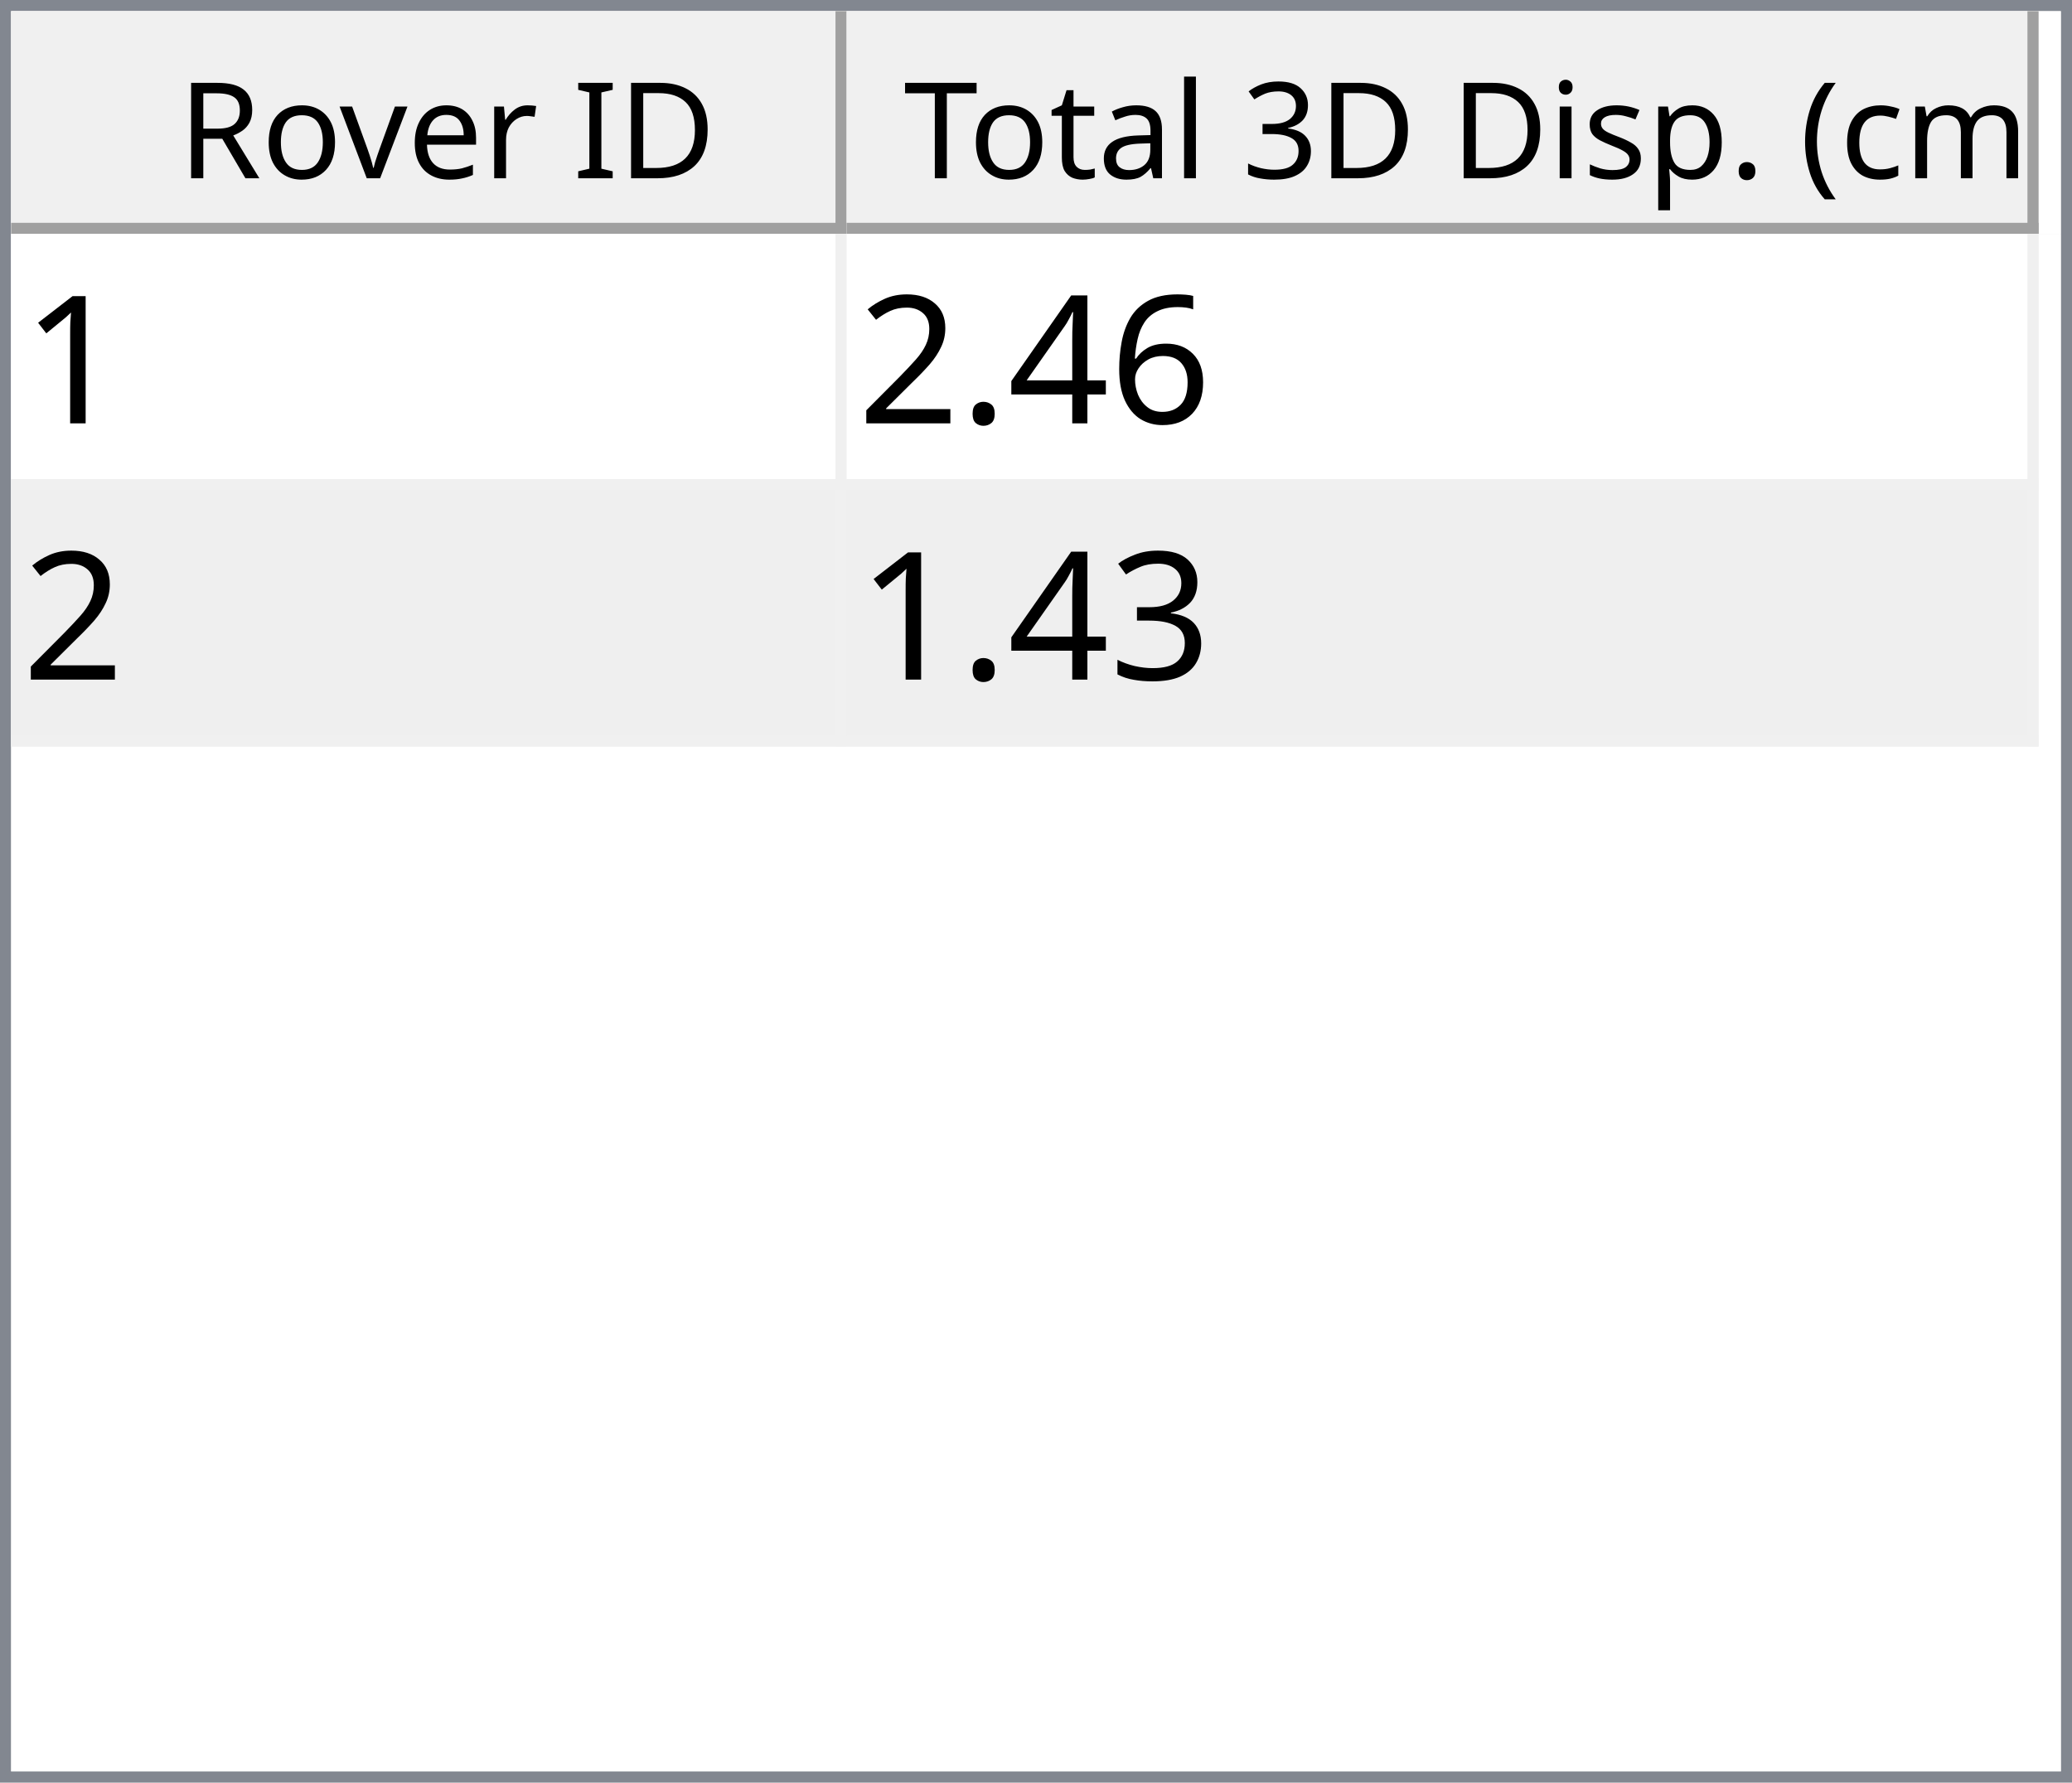
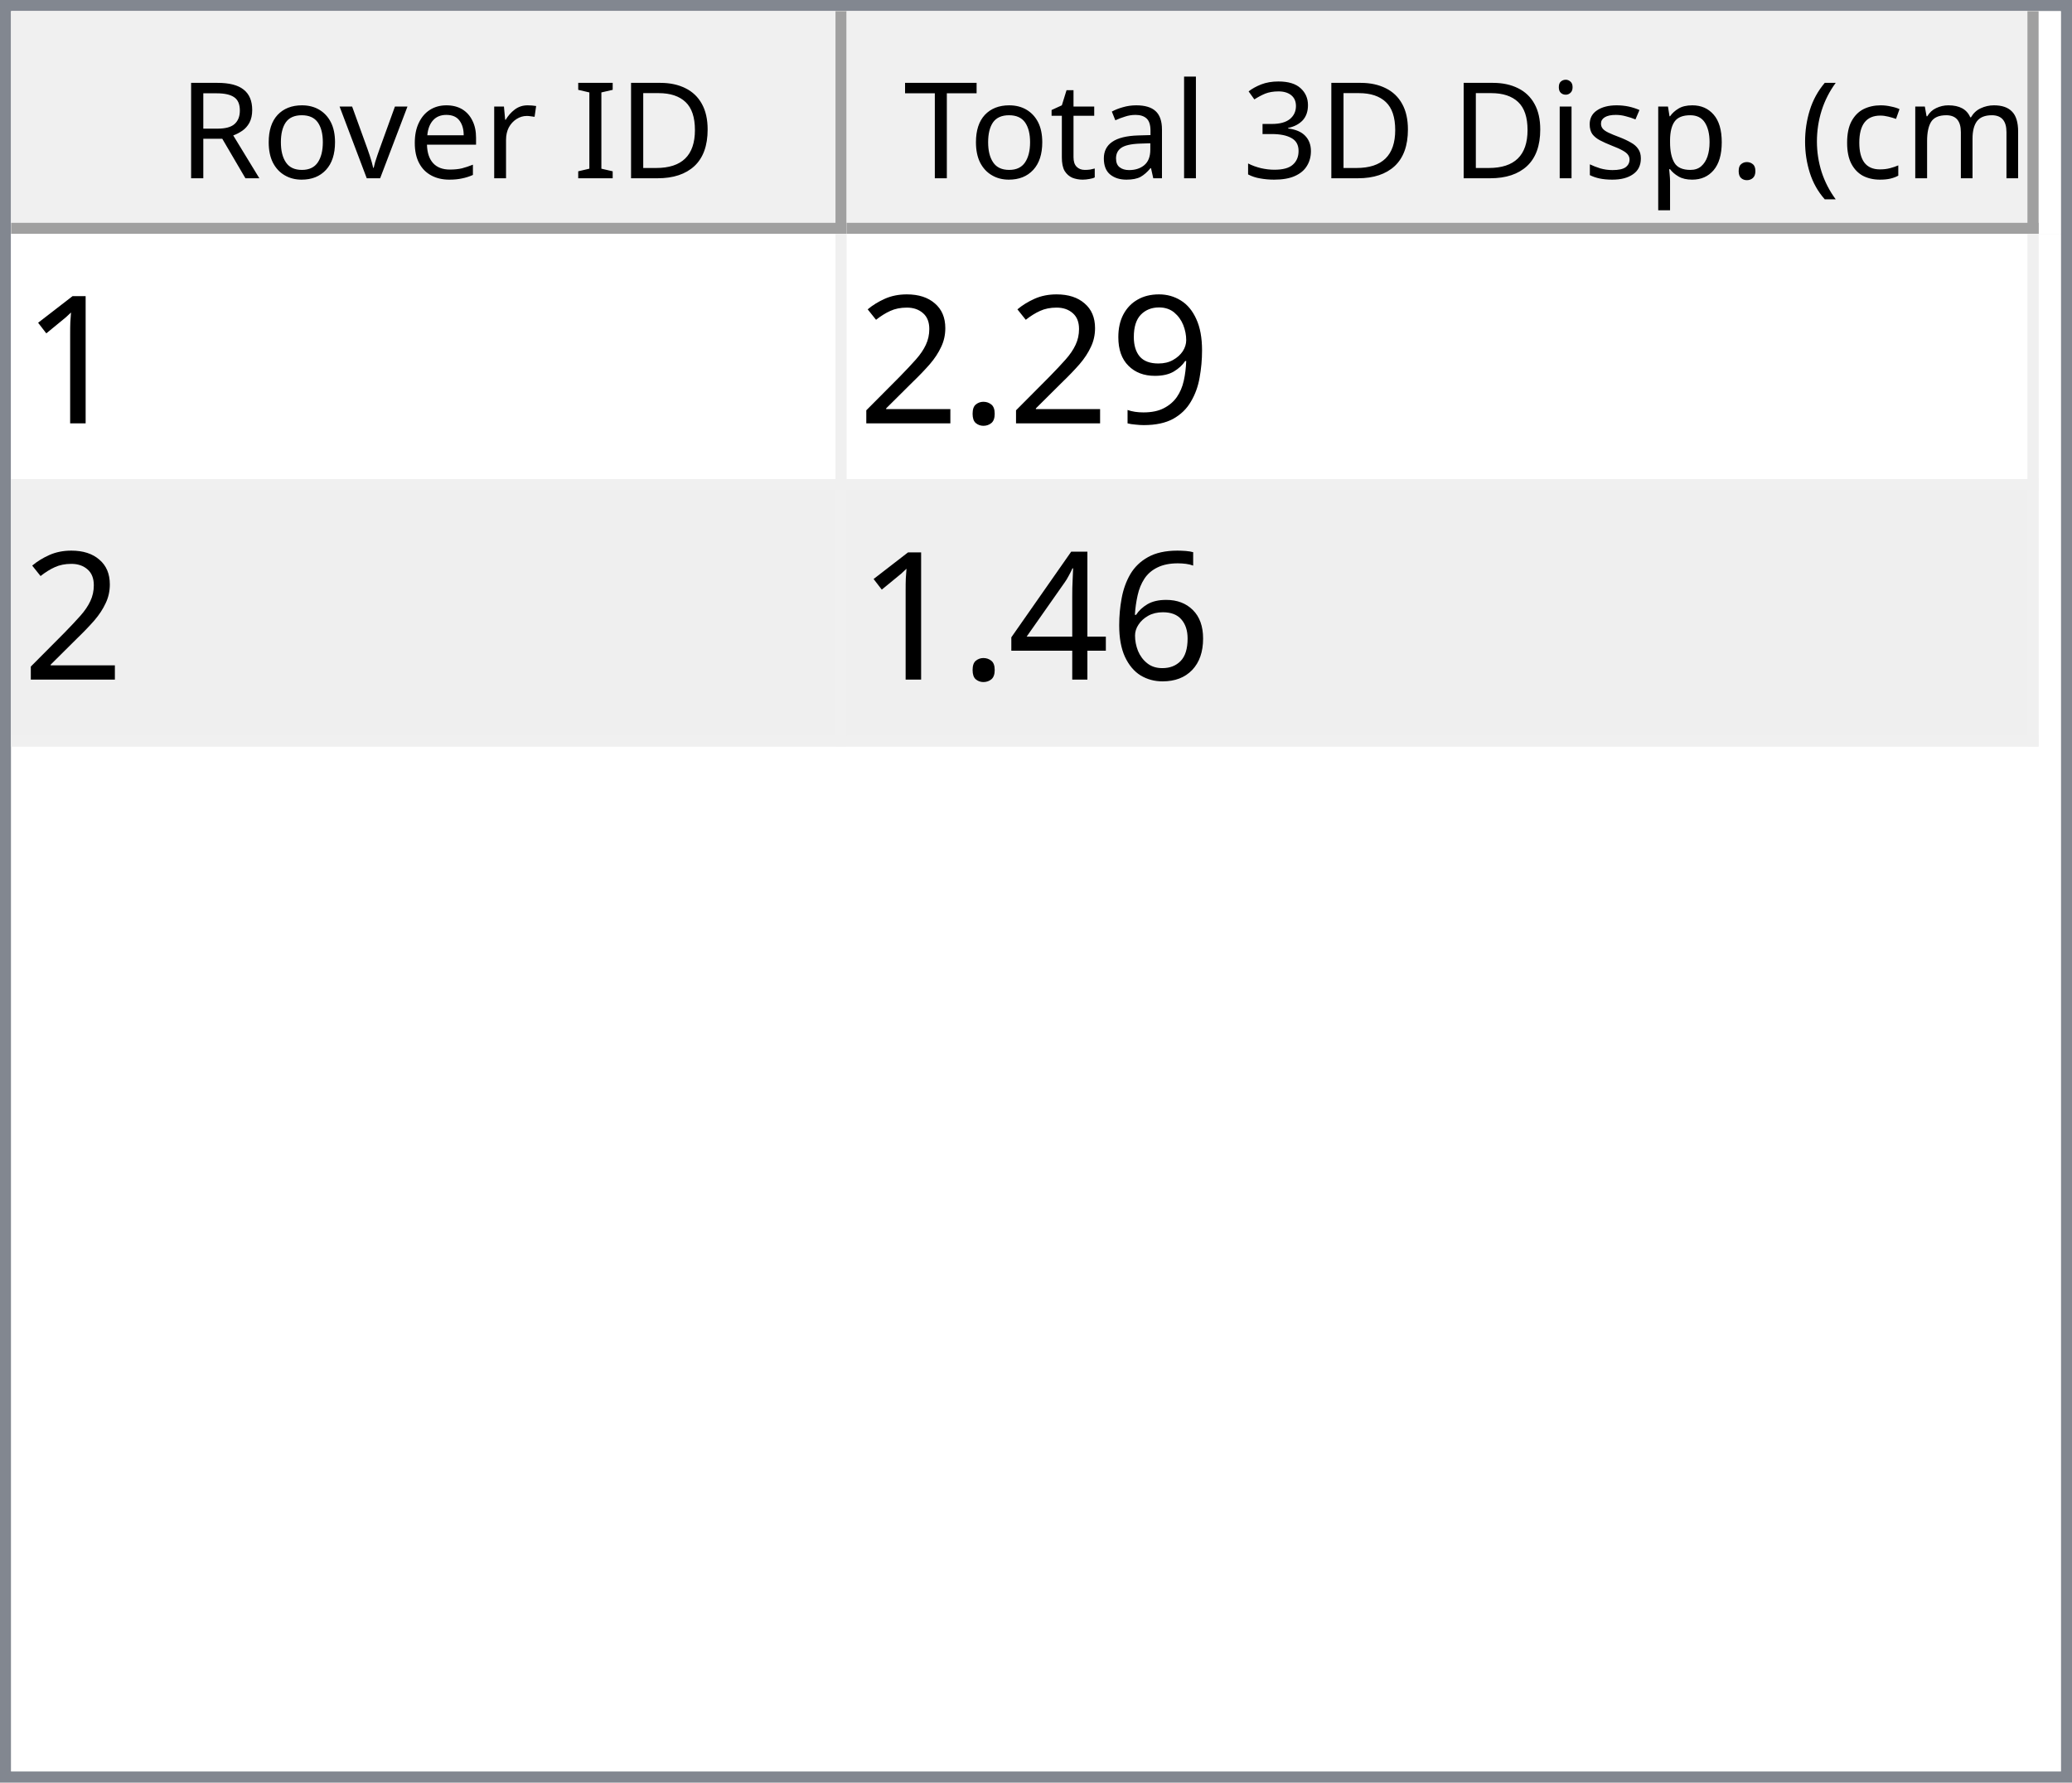
<svg xmlns="http://www.w3.org/2000/svg" style="fill-opacity:1; color-rendering:auto; color-interpolation:auto; text-rendering:auto; stroke:black; stroke-linecap:square; stroke-miterlimit:10; shape-rendering:auto; stroke-opacity:1; fill:black; stroke-dasharray:none; font-weight:normal; stroke-width:1; font-family:'Dialog'; font-style:normal; stroke-linejoin:miter; font-size:12px; stroke-dashoffset:0; image-rendering:auto;" width="186" height="160">
  <defs id="genericDefs" />
  <g>
    <defs id="defs1">
      <clipPath clipPathUnits="userSpaceOnUse" id="clipPath1">
        <path d="M0 0 L186 0 L186 160 L0 160 L0 0 Z" />
      </clipPath>
      <clipPath clipPathUnits="userSpaceOnUse" id="clipPath2">
        <path d="M0 0 L0 160 L186 160 L186 0 Z" />
      </clipPath>
      <clipPath clipPathUnits="userSpaceOnUse" id="clipPath3">
        <path d="M0 0 L0 20 L184 20 L184 0 Z" />
      </clipPath>
      <clipPath clipPathUnits="userSpaceOnUse" id="clipPath4">
        <path d="M0 0 L0 20 L75 20 L75 0 Z" />
      </clipPath>
      <clipPath clipPathUnits="userSpaceOnUse" id="clipPath5">
        <path d="M1 1 L1 19 L74 19 L74 1 Z" />
      </clipPath>
      <clipPath clipPathUnits="userSpaceOnUse" id="clipPath6">
        <path d="M0 0 L0 18 L73 18 L73 0 Z" />
      </clipPath>
      <clipPath clipPathUnits="userSpaceOnUse" id="clipPath7">
        <path d="M-0.5 -0.5 L-0.5 19.5 L74.5 19.5 L74.5 -0.5 Z" />
      </clipPath>
      <clipPath clipPathUnits="userSpaceOnUse" id="clipPath8">
        <path d="M0 0 L0 20 L107 20 L107 0 Z" />
      </clipPath>
      <clipPath clipPathUnits="userSpaceOnUse" id="clipPath9">
        <path d="M1 1 L1 19 L106 19 L106 1 Z" />
      </clipPath>
      <clipPath clipPathUnits="userSpaceOnUse" id="clipPath10">
        <path d="M0 0 L0 18 L105 18 L105 0 Z" />
      </clipPath>
      <clipPath clipPathUnits="userSpaceOnUse" id="clipPath11">
        <path d="M-0.5 -0.5 L-0.5 19.5 L106.5 19.5 L106.5 -0.5 Z" />
      </clipPath>
      <clipPath clipPathUnits="userSpaceOnUse" id="clipPath12">
        <path d="M0 0 L0 138 L184 138 L184 0 Z" />
      </clipPath>
      <clipPath clipPathUnits="userSpaceOnUse" id="clipPath13">
        <path d="M0 0 L0 46 L182 46 L182 0 Z" />
      </clipPath>
      <clipPath clipPathUnits="userSpaceOnUse" id="clipPath14">
        <path d="M-0.5 -0.5 L-0.5 45.5 L181.5 45.5 L181.5 -0.5 Z" />
      </clipPath>
      <clipPath clipPathUnits="userSpaceOnUse" id="clipPath15">
        <path d="M0 0 L0 22 L74 22 L74 0 Z" />
      </clipPath>
      <clipPath clipPathUnits="userSpaceOnUse" id="clipPath16">
        <path d="M0 0 L0 22 L106 22 L106 0 Z" />
      </clipPath>
      <font horiz-adv-x="64.551" id="font1">
        <font-face ascent="107.91" descent="25.098" units-per-em="100" style="font-style:normal; font-family:Segoe UI; font-weight:normal;" />
        <missing-glyph horiz-adv-x="64.551" d="M8.109 0 L8.109 68.266 L56.453 68.266 L56.453 0 L8.109 0 ZM15.328 7.234 L49.219 7.234 L49.219 61.031 L15.328 61.031 L15.328 7.234 Z" />
        <glyph unicode="D" horiz-adv-x="70.117" d="M9.188 0 L9.188 70.016 L28.516 70.016 Q65.531 70.016 65.531 35.891 Q65.531 19.672 55.25 9.836 Q44.969 0 27.734 0 L9.188 0 ZM17.391 62.594 L17.391 7.422 L27.828 7.422 Q41.609 7.422 49.273 14.797 Q56.938 22.172 56.938 35.688 Q56.938 62.594 28.328 62.594 L17.391 62.594 Z" />
        <glyph unicode="I" horiz-adv-x="26.611" d="M17.391 0 L9.188 0 L9.188 70.016 L17.391 70.016 L17.391 0 Z" />
        <glyph unicode=" " horiz-adv-x="27.393" d="" />
        <glyph unicode="r" horiz-adv-x="34.766" d="M34.188 41.891 Q32.078 43.5 28.125 43.5 Q23 43.5 19.555 38.672 Q16.109 33.844 16.109 25.484 L16.109 0 L8.109 0 L8.109 50 L16.109 50 L16.109 39.703 L16.312 39.703 Q18.016 44.969 21.531 47.922 Q25.047 50.875 29.391 50.875 Q32.516 50.875 34.188 50.203 L34.188 41.891 Z" />
        <glyph unicode="e" horiz-adv-x="52.295" d="M48.297 23 L12.984 23 Q13.188 14.656 17.484 10.109 Q21.781 5.562 29.297 5.562 Q37.75 5.562 44.828 11.141 L44.828 3.609 Q38.234 -1.172 27.391 -1.172 Q16.797 -1.172 10.742 5.641 Q4.688 12.453 4.688 24.812 Q4.688 36.469 11.305 43.82 Q17.922 51.172 27.734 51.172 Q37.547 51.172 42.922 44.828 Q48.297 38.484 48.297 27.203 L48.297 23 ZM40.094 29.781 Q40.047 36.719 36.75 40.578 Q33.453 44.438 27.594 44.438 Q21.922 44.438 17.969 40.383 Q14.016 36.328 13.094 29.781 L40.094 29.781 Z" />
        <glyph unicode="v" horiz-adv-x="47.9" d="M47.406 50 L27.484 0 L19.625 0 L0.688 50 L9.469 50 L22.172 13.672 Q23.578 9.672 23.922 6.688 L24.125 6.688 Q24.609 10.453 25.688 13.484 L38.969 50 L47.406 50 Z" />
        <glyph unicode="o" horiz-adv-x="58.594" d="M29 -1.172 Q17.922 -1.172 11.305 5.836 Q4.688 12.844 4.688 24.422 Q4.688 37.016 11.57 44.094 Q18.453 51.172 30.172 51.172 Q41.359 51.172 47.633 44.289 Q53.906 37.406 53.906 25.203 Q53.906 13.234 47.141 6.031 Q40.375 -1.172 29 -1.172 ZM29.594 44.438 Q21.875 44.438 17.383 39.188 Q12.891 33.938 12.891 24.703 Q12.891 15.828 17.43 10.695 Q21.969 5.562 29.594 5.562 Q37.359 5.562 41.531 10.594 Q45.703 15.625 45.703 24.906 Q45.703 34.281 41.531 39.359 Q37.359 44.438 29.594 44.438 Z" />
        <glyph unicode="R" horiz-adv-x="59.814" d="M59.375 0 L49.609 0 L37.891 19.625 Q36.281 22.359 34.766 24.289 Q33.25 26.219 31.664 27.438 Q30.078 28.656 28.25 29.219 Q26.422 29.781 24.125 29.781 L17.391 29.781 L17.391 0 L9.188 0 L9.188 70.016 L30.078 70.016 Q34.672 70.016 38.555 68.867 Q42.438 67.719 45.289 65.375 Q48.141 63.031 49.758 59.547 Q51.375 56.062 51.375 51.375 Q51.375 47.703 50.273 44.656 Q49.172 41.609 47.148 39.211 Q45.125 36.812 42.266 35.133 Q39.406 33.453 35.844 32.516 L35.844 32.328 Q37.594 31.547 38.891 30.547 Q40.188 29.547 41.359 28.18 Q42.531 26.812 43.68 25.078 Q44.828 23.344 46.234 21.047 L59.375 0 ZM17.391 62.594 L17.391 37.203 L28.516 37.203 Q31.594 37.203 34.203 38.133 Q36.812 39.062 38.719 40.797 Q40.625 42.531 41.703 45.047 Q42.781 47.562 42.781 50.688 Q42.781 56.297 39.141 59.445 Q35.5 62.594 28.609 62.594 L17.391 62.594 Z" />
        <glyph unicode=")" horiz-adv-x="30.176" d="M8.297 -15.922 L1.172 -15.922 Q16.406 2.344 16.406 26.812 Q16.406 51.469 1.078 70.016 L8.297 70.016 Q23.531 52.156 23.531 26.703 Q23.531 1.375 8.297 -15.922 Z" />
        <glyph unicode="m" horiz-adv-x="86.133" d="M79.109 0 L71.094 0 L71.094 28.719 Q71.094 37.016 68.531 40.727 Q65.969 44.438 59.906 44.438 Q54.781 44.438 51.195 39.75 Q47.609 35.062 47.609 28.516 L47.609 0 L39.594 0 L39.594 29.688 Q39.594 44.438 28.219 44.438 Q22.953 44.438 19.531 40.016 Q16.109 35.594 16.109 28.516 L16.109 0 L8.109 0 L8.109 50 L16.109 50 L16.109 42.094 L16.312 42.094 Q21.625 51.172 31.844 51.172 Q36.969 51.172 40.773 48.312 Q44.578 45.453 46 40.828 Q51.562 51.172 62.594 51.172 Q79.109 51.172 79.109 30.812 L79.109 0 Z" />
        <glyph unicode="c" horiz-adv-x="46.191" d="M42.188 2.297 Q36.422 -1.172 28.516 -1.172 Q17.828 -1.172 11.258 5.789 Q4.688 12.75 4.688 23.828 Q4.688 36.188 11.766 43.68 Q18.844 51.172 30.672 51.172 Q37.25 51.172 42.281 48.734 L42.281 40.531 Q36.719 44.438 30.375 44.438 Q22.703 44.438 17.797 38.945 Q12.891 33.453 12.891 24.516 Q12.891 15.719 17.508 10.641 Q22.125 5.562 29.891 5.562 Q36.422 5.562 42.188 9.906 L42.188 2.297 Z" />
        <glyph unicode="(" horiz-adv-x="30.176" d="M29.109 -15.922 L21.969 -15.922 Q6.844 1.375 6.844 26.703 Q6.844 52.156 21.969 70.016 L29.203 70.016 Q13.875 51.469 13.875 26.812 Q13.875 2.344 29.109 -15.922 Z" />
        <glyph unicode="." horiz-adv-x="21.68" d="M10.891 -1.078 Q8.641 -1.078 7.055 0.539 Q5.469 2.156 5.469 4.391 Q5.469 6.641 7.055 8.273 Q8.641 9.906 10.891 9.906 Q13.188 9.906 14.797 8.273 Q16.406 6.641 16.406 4.391 Q16.406 2.156 14.797 0.539 Q13.188 -1.078 10.891 -1.078 Z" />
        <glyph unicode="p" horiz-adv-x="58.789" d="M16.312 7.234 L16.109 7.234 L16.109 -23 L8.109 -23 L8.109 50 L16.109 50 L16.109 41.219 L16.312 41.219 Q22.219 51.172 33.594 51.172 Q43.266 51.172 48.688 44.461 Q54.109 37.75 54.109 26.469 Q54.109 13.922 48 6.375 Q41.891 -1.172 31.297 -1.172 Q21.578 -1.172 16.312 7.234 ZM16.109 27.391 L16.109 20.406 Q16.109 14.203 20.141 9.883 Q24.172 5.562 30.375 5.562 Q37.641 5.562 41.773 11.133 Q45.906 16.703 45.906 26.609 Q45.906 34.969 42.047 39.703 Q38.188 44.438 31.594 44.438 Q24.609 44.438 20.359 39.578 Q16.109 34.719 16.109 27.391 Z" />
        <glyph unicode="s" horiz-adv-x="42.432" d="M5.078 1.812 L5.078 10.406 Q11.625 5.562 19.484 5.562 Q30.031 5.562 30.031 12.594 Q30.031 14.594 29.125 15.992 Q28.219 17.391 26.68 18.461 Q25.141 19.531 23.07 20.383 Q21 21.234 18.609 22.172 Q15.281 23.484 12.766 24.828 Q10.25 26.172 8.57 27.859 Q6.891 29.547 6.031 31.695 Q5.172 33.844 5.172 36.719 Q5.172 40.234 6.789 42.945 Q8.406 45.656 11.086 47.484 Q13.766 49.312 17.211 50.242 Q20.656 51.172 24.312 51.172 Q30.812 51.172 35.938 48.922 L35.938 40.828 Q30.422 44.438 23.25 44.438 Q21 44.438 19.195 43.922 Q17.391 43.406 16.094 42.477 Q14.797 41.547 14.086 40.258 Q13.375 38.969 13.375 37.406 Q13.375 35.453 14.086 34.133 Q14.797 32.812 16.164 31.789 Q17.531 30.766 19.484 29.938 Q21.438 29.109 23.922 28.125 Q27.25 26.859 29.883 25.516 Q32.516 24.172 34.375 22.484 Q36.234 20.797 37.234 18.602 Q38.234 16.406 38.234 13.375 Q38.234 9.672 36.602 6.938 Q34.969 4.203 32.234 2.398 Q29.5 0.594 25.93 -0.289 Q22.359 -1.172 18.453 -1.172 Q10.75 -1.172 5.078 1.812 Z" />
        <glyph unicode="i" horiz-adv-x="24.219" d="M12.203 62.703 Q10.062 62.703 8.547 64.164 Q7.031 65.625 7.031 67.875 Q7.031 70.125 8.547 71.609 Q10.062 73.094 12.203 73.094 Q14.406 73.094 15.945 71.609 Q17.484 70.125 17.484 67.875 Q17.484 65.719 15.945 64.211 Q14.406 62.703 12.203 62.703 ZM16.109 0 L8.109 0 L8.109 50 L16.109 50 L16.109 0 Z" />
        <glyph unicode="3" horiz-adv-x="53.906" d="M46.531 19.828 Q46.531 15.094 44.75 11.211 Q42.969 7.328 39.719 4.57 Q36.469 1.812 31.93 0.297 Q27.391 -1.219 21.922 -1.219 Q11.922 -1.219 6 2.594 L6 11.188 Q13.094 5.609 22.219 5.609 Q25.875 5.609 28.828 6.539 Q31.781 7.469 33.906 9.227 Q36.031 10.984 37.18 13.477 Q38.328 15.969 38.328 19.094 Q38.328 32.812 18.797 32.812 L12.984 32.812 L12.984 39.594 L18.5 39.594 Q35.797 39.594 35.797 52.484 Q35.797 64.406 22.609 64.406 Q15.188 64.406 8.688 59.422 L8.688 67.188 Q15.375 71.188 24.609 71.188 Q29 71.188 32.57 69.969 Q36.141 68.75 38.68 66.555 Q41.219 64.359 42.609 61.281 Q44 58.203 44 54.5 Q44 40.672 30.031 36.719 L30.031 36.531 Q33.594 36.141 36.625 34.797 Q39.656 33.453 41.852 31.305 Q44.047 29.156 45.289 26.25 Q46.531 23.344 46.531 19.828 Z" />
        <glyph unicode="l" horiz-adv-x="24.219" d="M16.109 0 L8.109 0 L8.109 74.031 L16.109 74.031 L16.109 0 Z" />
        <glyph unicode="a" horiz-adv-x="50.879" d="M43.891 0 L35.891 0 L35.891 7.812 L35.688 7.812 Q30.469 -1.172 20.312 -1.172 Q12.844 -1.172 8.617 2.781 Q4.391 6.734 4.391 13.281 Q4.391 27.297 20.906 29.594 L35.891 31.688 Q35.891 44.438 25.594 44.438 Q16.547 44.438 9.281 38.281 L9.281 46.484 Q16.656 51.172 26.266 51.172 Q43.891 51.172 43.891 32.516 L43.891 0 ZM35.891 25.297 L23.828 23.641 Q18.266 22.859 15.43 20.875 Q12.594 18.891 12.594 13.875 Q12.594 10.203 15.211 7.883 Q17.828 5.562 22.172 5.562 Q28.125 5.562 32.008 9.742 Q35.891 13.922 35.891 20.312 L35.891 25.297 Z" />
        <glyph unicode="t" horiz-adv-x="33.887" d="M31.297 0.484 Q28.469 -1.078 23.828 -1.078 Q10.688 -1.078 10.688 13.578 L10.688 43.172 L2.094 43.172 L2.094 50 L10.688 50 L10.688 62.203 L18.703 64.797 L18.703 50 L31.297 50 L31.297 43.172 L18.703 43.172 L18.703 14.984 Q18.703 9.969 20.414 7.82 Q22.125 5.672 26.078 5.672 Q29.109 5.672 31.297 7.328 L31.297 0.484 Z" />
        <glyph unicode="T" horiz-adv-x="52.393" d="M50.594 62.594 L30.375 62.594 L30.375 0 L22.172 0 L22.172 62.594 L2 62.594 L2 70.016 L50.594 70.016 L50.594 62.594 Z" />
      </font>
      <font horiz-adv-x="75.0" id="font2">
        <font-face ascent="100.537" descent="21.973" units-per-em="100" style="font-style:normal; font-family:sans-serif; font-weight:normal;" />
        <missing-glyph horiz-adv-x="75.0" d="M12.5 0 L12.5 62.5 L62.5 62.5 L62.5 0 L12.5 0 ZM14.062 1.562 L60.938 1.562 L60.938 60.938 L14.062 60.938 L14.062 1.562 Z" />
        <glyph unicode="1" horiz-adv-x="55.615" d="M37.25 0 L28.469 0 L28.469 56 Q25.297 52.984 20.141 49.953 Q14.984 46.922 10.891 45.406 L10.891 53.906 Q18.266 57.375 23.781 62.305 Q29.297 67.234 31.594 71.875 L37.25 71.875 L37.25 0 Z" />
+         <glyph unicode="9" horiz-adv-x="55.615" d="M5.469 16.547 L13.922 17.328 Q14.984 11.375 18.016 8.688 Q21.047 6 25.781 6 Q29.828 6 32.883 7.859 Q35.938 9.719 37.891 12.82 Q39.844 15.922 41.164 21.195 Q42.484 26.469 42.484 31.938 Q42.484 32.516 42.438 33.688 Q39.797 29.5 35.234 26.883 Q30.672 24.266 25.344 24.266 Q16.453 24.266 10.305 30.711 Q4.156 37.156 4.156 47.703 Q4.156 58.594 10.578 65.234 Q17 71.875 26.656 71.875 Q33.641 71.875 39.43 68.117 Q45.219 64.359 48.219 57.398 Q51.219 50.438 51.219 37.25 Q51.219 23.531 48.242 15.406 Q45.266 7.281 39.383 3.031 Q33.5 -1.219 25.594 -1.219 Q17.188 -1.219 11.867 3.445 Q6.547 8.109 5.469 16.547 ZM41.453 48.141 Q41.453 55.719 37.43 60.156 Q33.406 64.594 27.734 64.594 Q21.875 64.594 17.531 59.812 Q13.188 55.031 13.188 47.406 Q13.188 40.578 17.312 36.305 Q21.438 32.031 27.484 32.031 Q33.594 32.031 37.523 36.305 Q41.453 40.578 41.453 48.141 Z" />
+         <glyph unicode="." horiz-adv-x="27.783" d="M9.078 0 L9.078 10.016 L19.094 10.016 L19.094 0 L9.078 0 Z" />
+         <glyph unicode="2" horiz-adv-x="55.615" d="M50.344 8.453 L50.344 0 L3.031 0 Q2.938 3.172 4.047 6.109 Q5.859 10.938 9.836 15.625 Q13.812 20.312 21.344 26.469 Q33.016 36.031 37.117 41.625 Q41.219 47.219 41.219 52.203 Q41.219 57.422 37.477 61.008 Q33.734 64.594 27.734 64.594 Q21.391 64.594 17.578 60.789 Q13.766 56.984 13.719 50.25 L4.688 51.172 Q5.609 61.281 11.664 66.578 Q17.719 71.875 27.938 71.875 Q38.234 71.875 44.242 66.164 Q50.25 60.453 50.25 52 Q50.25 47.703 48.492 43.555 Q46.734 39.406 42.656 34.812 Q38.578 30.219 29.109 22.219 Q21.188 15.578 18.945 13.211 Q16.703 10.844 15.234 8.453 L50.344 8.453 Z" />
        <glyph unicode="6" horiz-adv-x="55.615" d="M49.75 54.047 L41.016 53.375 Q39.844 58.547 37.703 60.891 Q34.125 64.656 28.906 64.656 Q24.703 64.656 21.531 62.312 Q17.391 59.281 14.992 53.469 Q12.594 47.656 12.5 36.922 Q15.672 41.75 20.266 44.094 Q24.859 46.438 29.891 46.438 Q38.672 46.438 44.852 39.969 Q51.031 33.5 51.031 23.25 Q51.031 16.5 48.125 10.719 Q45.219 4.938 40.141 1.859 Q35.062 -1.219 28.609 -1.219 Q17.625 -1.219 10.695 6.859 Q3.766 14.938 3.766 33.5 Q3.766 54.25 11.422 63.672 Q18.109 71.875 29.438 71.875 Q37.891 71.875 43.289 67.141 Q48.688 62.406 49.75 54.047 ZM13.875 23.188 Q13.875 18.656 15.797 14.508 Q17.719 10.359 21.188 8.18 Q24.656 6 28.469 6 Q34.031 6 38.039 10.492 Q42.047 14.984 42.047 22.703 Q42.047 30.125 38.086 34.398 Q34.125 38.672 28.125 38.672 Q22.172 38.672 18.023 34.398 Q13.875 30.125 13.875 23.188 Z" />
        <glyph unicode="4" horiz-adv-x="55.615" d="M32.328 0 L32.328 17.141 L1.266 17.141 L1.266 25.203 L33.938 71.578 L41.109 71.578 L41.109 25.203 L50.781 25.203 L50.781 17.141 L41.109 17.141 L41.109 0 L32.328 0 ZM32.328 25.203 L32.328 57.469 L9.906 25.203 L32.328 25.203 Z" />
-         <glyph unicode="." horiz-adv-x="27.783" d="M9.078 0 L9.078 10.016 L19.094 10.016 L19.094 0 L9.078 0 Z" />
-         <glyph unicode="2" horiz-adv-x="55.615" d="M50.344 8.453 L50.344 0 L3.031 0 Q2.938 3.172 4.047 6.109 Q5.859 10.938 9.836 15.625 Q13.812 20.312 21.344 26.469 Q33.016 36.031 37.117 41.625 Q41.219 47.219 41.219 52.203 Q41.219 57.422 37.477 61.008 Q33.734 64.594 27.734 64.594 Q21.391 64.594 17.578 60.789 Q13.766 56.984 13.719 50.25 L4.688 51.172 Q5.609 61.281 11.664 66.578 Q17.719 71.875 27.938 71.875 Q38.234 71.875 44.242 66.164 Q50.25 60.453 50.25 52 Q50.25 47.703 48.492 43.555 Q46.734 39.406 42.656 34.812 Q38.578 30.219 29.109 22.219 Q21.188 15.578 18.945 13.211 Q16.703 10.844 15.234 8.453 L50.344 8.453 Z" />
-         <glyph unicode="3" horiz-adv-x="55.615" d="M4.203 18.891 L12.984 20.062 Q14.5 12.594 18.141 9.297 Q21.781 6 27 6 Q33.203 6 37.477 10.297 Q41.75 14.594 41.75 20.953 Q41.75 27 37.797 30.93 Q33.844 34.859 27.734 34.859 Q25.25 34.859 21.531 33.891 L22.516 41.609 Q23.391 41.5 23.922 41.5 Q29.547 41.5 34.039 44.43 Q38.531 47.359 38.531 53.469 Q38.531 58.297 35.258 61.477 Q31.984 64.656 26.812 64.656 Q21.688 64.656 18.266 61.43 Q14.844 58.203 13.875 51.766 L5.078 53.328 Q6.688 62.156 12.398 67.016 Q18.109 71.875 26.609 71.875 Q32.469 71.875 37.398 69.359 Q42.328 66.844 44.945 62.5 Q47.562 58.156 47.562 53.266 Q47.562 48.641 45.07 44.828 Q42.578 41.016 37.703 38.766 Q44.047 37.312 47.562 32.695 Q51.078 28.078 51.078 21.141 Q51.078 11.766 44.242 5.25 Q37.406 -1.266 26.953 -1.266 Q17.531 -1.266 11.305 4.352 Q5.078 9.969 4.203 18.891 Z" />
      </font>
    </defs>
    <g style="fill:white; stroke:white;">
      <rect x="0" y="0" width="186" style="clip-path:url(#clipPath1); stroke:none;" height="160" />
    </g>
    <g style="fill:white; text-rendering:optimizeSpeed; color-rendering:optimizeSpeed; image-rendering:optimizeSpeed; shape-rendering:crispEdges; stroke:white; color-interpolation:sRGB;">
      <rect x="0" width="186" height="160" y="0" style="stroke:none;" />
      <path style="stroke:none;" d="M0 160 L186 160 L186 0 L0 0 Z" />
    </g>
    <g style="fill:rgb(240,240,240); font-family:'Segoe UI'; stroke:rgb(240,240,240);">
      <rect x="0" y="0" width="186" style="clip-path:url(#clipPath2); stroke:none;" height="160" />
    </g>
    <g style="fill:rgb(130,135,144); font-family:'Segoe UI'; stroke:rgb(130,135,144);">
      <path d="M0 0 L186 0 L186 160 L0 160 L0 0 ZM1 1 L185 1 L185 159 L1 159 L1 1 Z" style="fill-rule:evenodd; clip-path:url(#clipPath2); stroke:none;" />
    </g>
    <g style="fill:white; font-family:'Segoe UI'; stroke:white;" transform="translate(1,1)">
      <rect x="0" y="0" width="184" style="clip-path:url(#clipPath3); stroke:none;" height="20" />
    </g>
    <g style="fill:rgb(240,240,240); font-family:'Segoe UI'; stroke:rgb(240,240,240);" transform="translate(1,1)">
      <rect x="0" y="0" width="75" style="clip-path:url(#clipPath4); stroke:none;" height="20" />
    </g>
    <g style="font-family:'Segoe UI';" transform="translate(2,2)">
      <text x="14" xml:space="preserve" y="14" style="clip-path:url(#clipPath6); stroke:none;">Rover ID</text>
    </g>
    <g style="fill:rgb(160,160,160); font-family:'Segoe UI'; stroke:rgb(160,160,160); stroke-linejoin:bevel;" transform="translate(1.5,1.5)">
      <line x1="74" x2="74" y1="0" style="fill:none; clip-path:url(#clipPath7);" y2="19" />
    </g>
    <g style="fill:rgb(160,160,160); font-family:'Segoe UI'; stroke:rgb(160,160,160); stroke-linejoin:bevel;" transform="matrix(1,0,0,1,1,1) translate(0.5,0.5)">
      <line x1="0" x2="74" y1="19" style="fill:none; clip-path:url(#clipPath7);" y2="19" />
    </g>
    <g style="fill:rgb(240,240,240); font-family:'Segoe UI'; stroke:rgb(240,240,240);" transform="translate(76,1)">
      <rect x="0" y="0" width="107" style="clip-path:url(#clipPath8); stroke:none;" height="20" />
    </g>
    <g style="font-family:'Segoe UI';" transform="translate(77,2)">
      <text x="1" xml:space="preserve" y="14" style="clip-path:url(#clipPath10); stroke:none;"> Total 3D Disp. (cm)</text>
    </g>
    <g style="fill:rgb(160,160,160); font-family:'Segoe UI'; stroke:rgb(160,160,160); stroke-linejoin:bevel;" transform="translate(76.5,1.5)">
      <line x1="106" x2="106" y1="0" style="fill:none; clip-path:url(#clipPath11);" y2="19" />
    </g>
    <g style="fill:rgb(160,160,160); font-family:'Segoe UI'; stroke:rgb(160,160,160); stroke-linejoin:bevel;" transform="matrix(1,0,0,1,76,1) translate(0.5,0.5)">
      <line x1="0" x2="106" y1="19" style="fill:none; clip-path:url(#clipPath11);" y2="19" />
    </g>
    <g style="fill:white; font-family:'Segoe UI'; stroke:white;" transform="translate(1,21)">
      <rect x="0" y="0" width="184" style="clip-path:url(#clipPath12); stroke:none;" height="138" />
    </g>
    <g style="fill:rgb(240,240,240); font-size:16px; font-family:sans-serif; stroke:rgb(240,240,240);" transform="translate(1,21)">
      <rect x="0" y="0" width="182" style="clip-path:url(#clipPath13); stroke:none;" height="46" />
      <line transform="translate(0.5,0.5)" x1="0" x2="181" y1="22" style="clip-path:url(#clipPath14); fill:none; stroke-linejoin:bevel;" y2="22" />
    </g>
    <g transform="matrix(1,0,0,1,1,21) translate(0.5,0.5)" style="fill:rgb(240,240,240); font-size:16px; font-family:sans-serif; stroke:rgb(240,240,240); stroke-linejoin:bevel;">
      <line x1="0" x2="181" y1="45" style="fill:none; clip-path:url(#clipPath14);" y2="45" />
    </g>
    <g transform="matrix(1,0,0,1,1,21) translate(0.5,0.5)" style="fill:rgb(240,240,240); font-size:16px; font-family:sans-serif; stroke:rgb(240,240,240); stroke-linejoin:bevel;">
      <line x1="74" x2="74" y1="0" style="fill:none; clip-path:url(#clipPath14);" y2="45" />
    </g>
    <g transform="matrix(1,0,0,1,1,21) translate(0.5,0.5)" style="fill:rgb(240,240,240); font-size:16px; font-family:sans-serif; stroke:rgb(240,240,240); stroke-linejoin:bevel;">
      <line x1="181" x2="181" y1="0" style="fill:none; clip-path:url(#clipPath14);" y2="45" />
    </g>
    <g style="fill:white; font-size:16px; font-family:sans-serif; stroke:white;" transform="matrix(1,0,0,1,1,21)">
      <rect x="0" y="0" width="74" style="clip-path:url(#clipPath15); stroke:none;" height="22" />
      <text x="1" y="17" style="fill:black; clip-path:url(#clipPath15); stroke:none;" xml:space="preserve">1</text>
    </g>
    <g style="fill:white; font-size:16px; font-family:sans-serif; stroke:white;" transform="matrix(1,0,0,1,1,21) translate(75,0)">
      <rect x="0" y="0" width="106" style="clip-path:url(#clipPath16); stroke:none;" height="22" />
-       <text x="1" y="17" style="fill:black; clip-path:url(#clipPath16); stroke:none;" xml:space="preserve">2.46</text>
+       <text x="1" y="17" style="fill:black; clip-path:url(#clipPath16); stroke:none;" xml:space="preserve">2.29</text>
    </g>
    <g style="fill:rgb(239,239,239); font-size:16px; font-family:sans-serif; stroke:rgb(239,239,239);" transform="matrix(1,0,0,1,1,21) translate(0,23)">
      <rect x="0" y="0" width="74" style="clip-path:url(#clipPath15); stroke:none;" height="22" />
      <text x="1" y="17" style="fill:black; clip-path:url(#clipPath15); stroke:none;" xml:space="preserve">2</text>
    </g>
    <g style="fill:rgb(239,239,239); font-size:16px; font-family:sans-serif; stroke:rgb(239,239,239);" transform="matrix(1,0,0,1,1,21) translate(75,23)">
      <rect x="0" y="0" width="106" style="clip-path:url(#clipPath16); stroke:none;" height="22" />
-       <text x="1" y="17" style="fill:black; clip-path:url(#clipPath16); stroke:none;" xml:space="preserve">1.43</text>
+       <text x="1" y="17" style="fill:black; clip-path:url(#clipPath16); stroke:none;" xml:space="preserve">1.46</text>
    </g>
  </g>
</svg>
